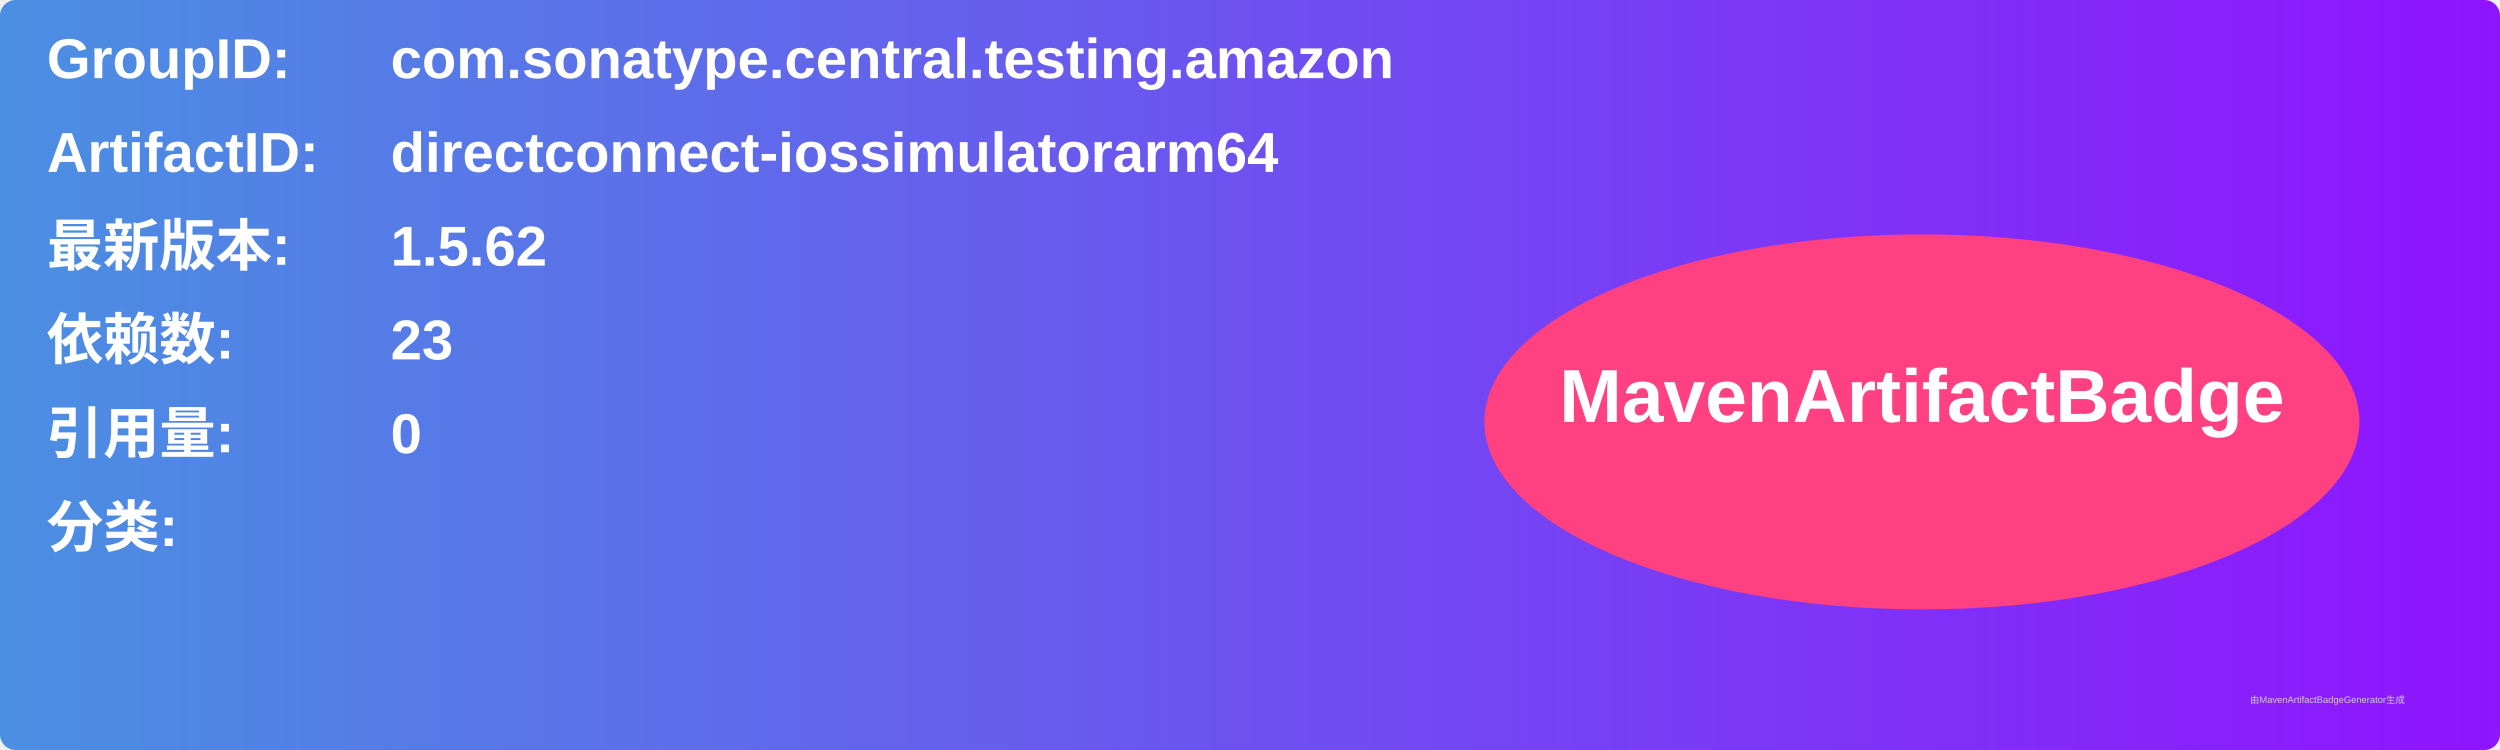
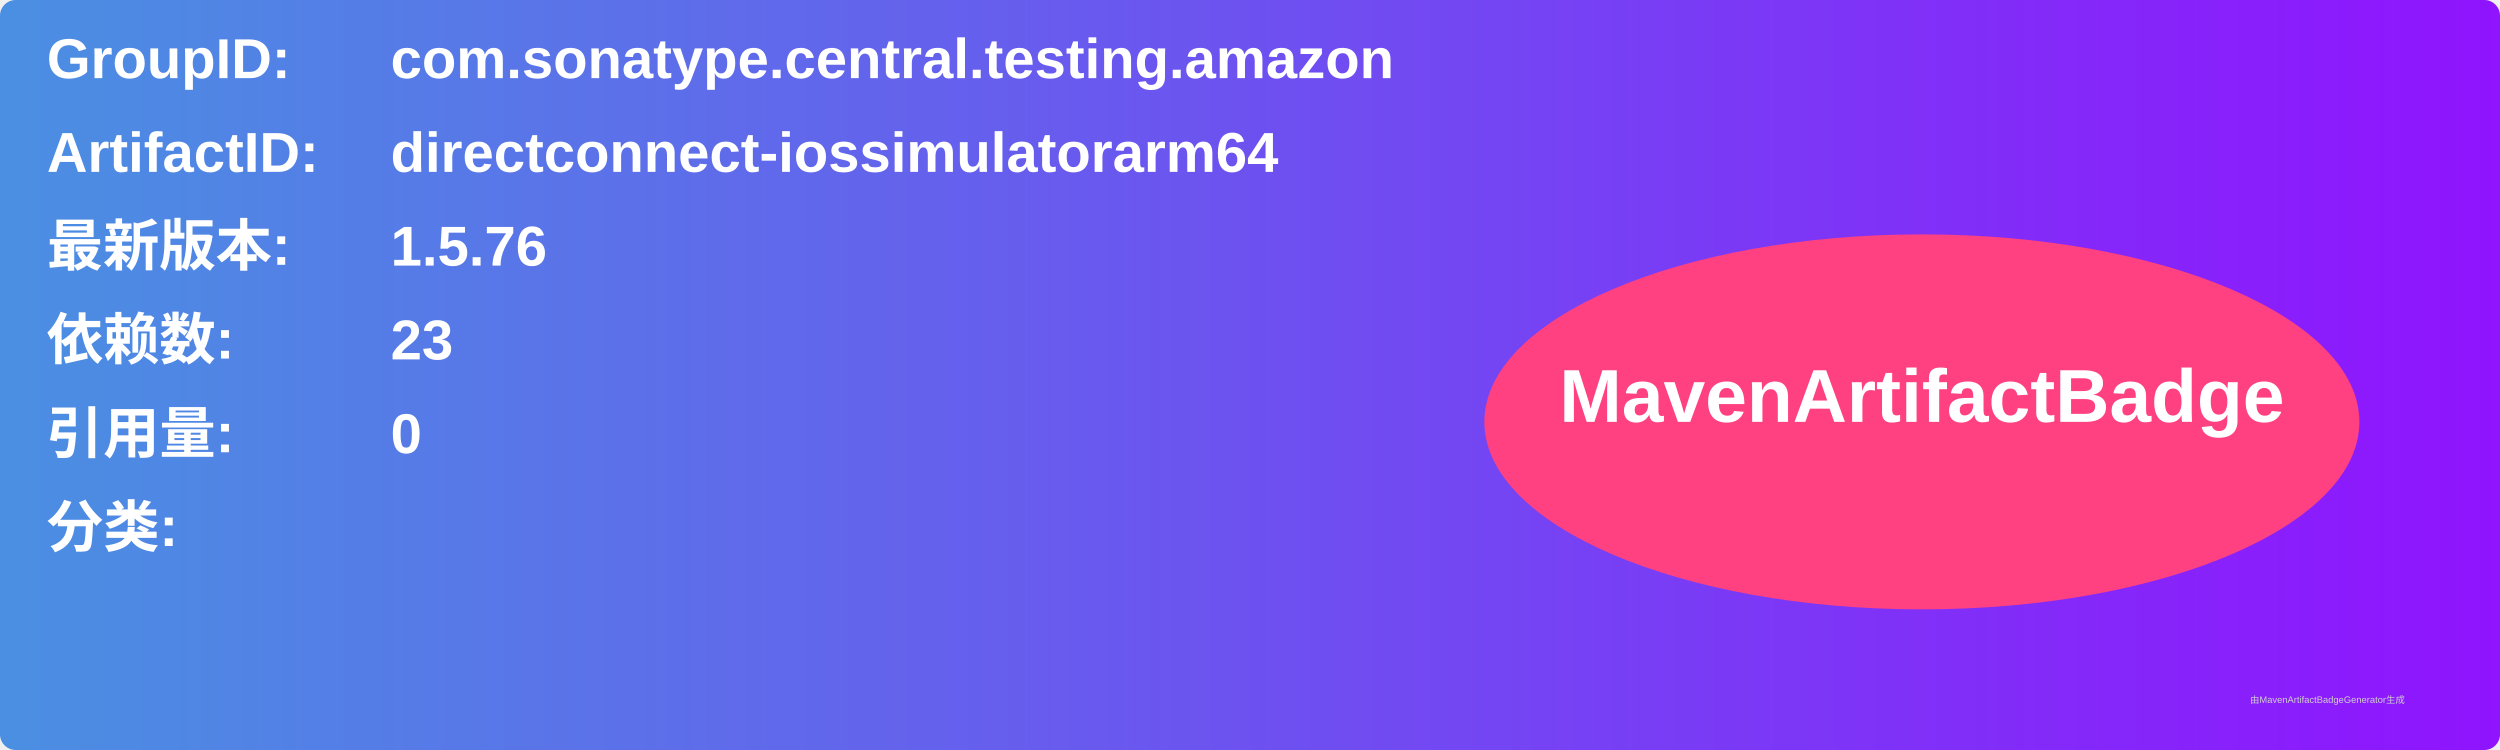
<svg xmlns="http://www.w3.org/2000/svg" width="800" height="240" viewBox="0 0 800 240">
  <linearGradient id="grad" x1="0%" y1="0%" x2="100%" y2="0%">
    <stop offset="0%" stop-color="#4a90e2" />
    <stop offset="100%" stop-color="#9013fe" />
  </linearGradient>
  <rect width="100%" height="100%" rx="5" ry="5" fill="url(#grad)" />
  <g transform="translate(15, 15)">
    <text x="0" y="10" font-family="Arial" font-size="18" fill="white" font-weight="bold" width="260">GroupID:</text>
    <text x="110" y="10" font-family="Arial" font-size="18" fill="white" font-weight="bold" width="460">com.sonatype.central.testing.amazon</text>
    <text x="0" y="40" font-family="Arial" font-size="18" fill="white" font-weight="bold" width="260">ArtifactID:</text>
    <text x="110" y="40" font-family="Arial" font-size="18" fill="white" font-weight="bold" width="460">directconnect-iossimulatorarm64</text>
    <text x="0" y="70" font-family="Arial" font-size="18" fill="white" font-weight="bold">最新版本:</text>
    <text x="110" y="70" font-family="Arial" font-size="18" fill="white" font-weight="bold">
-       <tspan font-weight="bold">1.5.62</tspan>
+       <tspan font-weight="bold">1.5.76</tspan>
    </text>
    <text x="0" y="100" font-family="Arial" font-size="18" fill="white" font-weight="bold">依赖数: </text>
    <text x="110" y="100" font-family="Arial" font-size="18" fill="white">
      <tspan font-weight="bold">23</tspan>
    </text>
    <text x="0" y="130" font-family="Arial" font-size="18" fill="white" font-weight="bold">引用量: </text>
    <text x="110" y="130" font-family="Arial" font-size="18" fill="white">
      <tspan font-weight="bold">0</tspan>
    </text>
    <text x="0" y="160" font-family="Arial" font-size="18" fill="white" font-weight="bold">分类:</text>
    <text x="10" y="190" font-family="Arial" font-size="10" fill="white">
      <tspan font-weight="bold" />
    </text>
    <ellipse cx="600" cy="120" rx="140" ry="60" fill="#ff4081" />
    <text x="600" y="120" text-anchor="middle" font-family="Arial" font-size="24" fill="white" font-weight="bold">MavenArtifactBadge</text>
  </g>
  <text x="720" y="225" font-family="Arial" font-size="3" fill="#d0d0d0">由MavenArtifactBadgeGenerator生成</text>
</svg>
